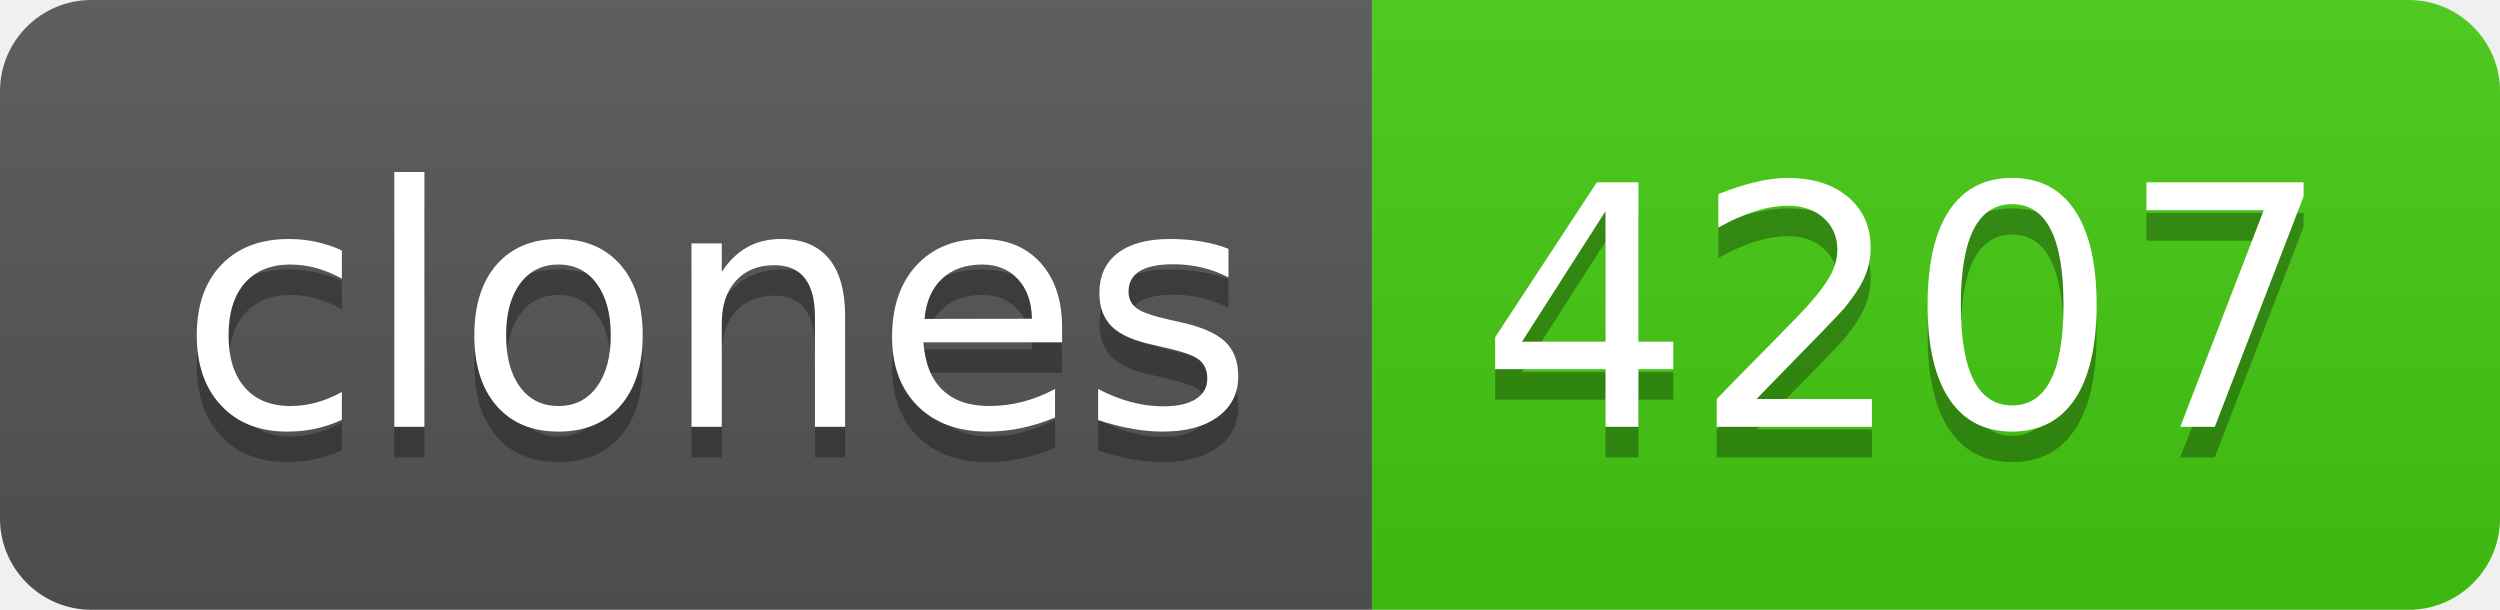
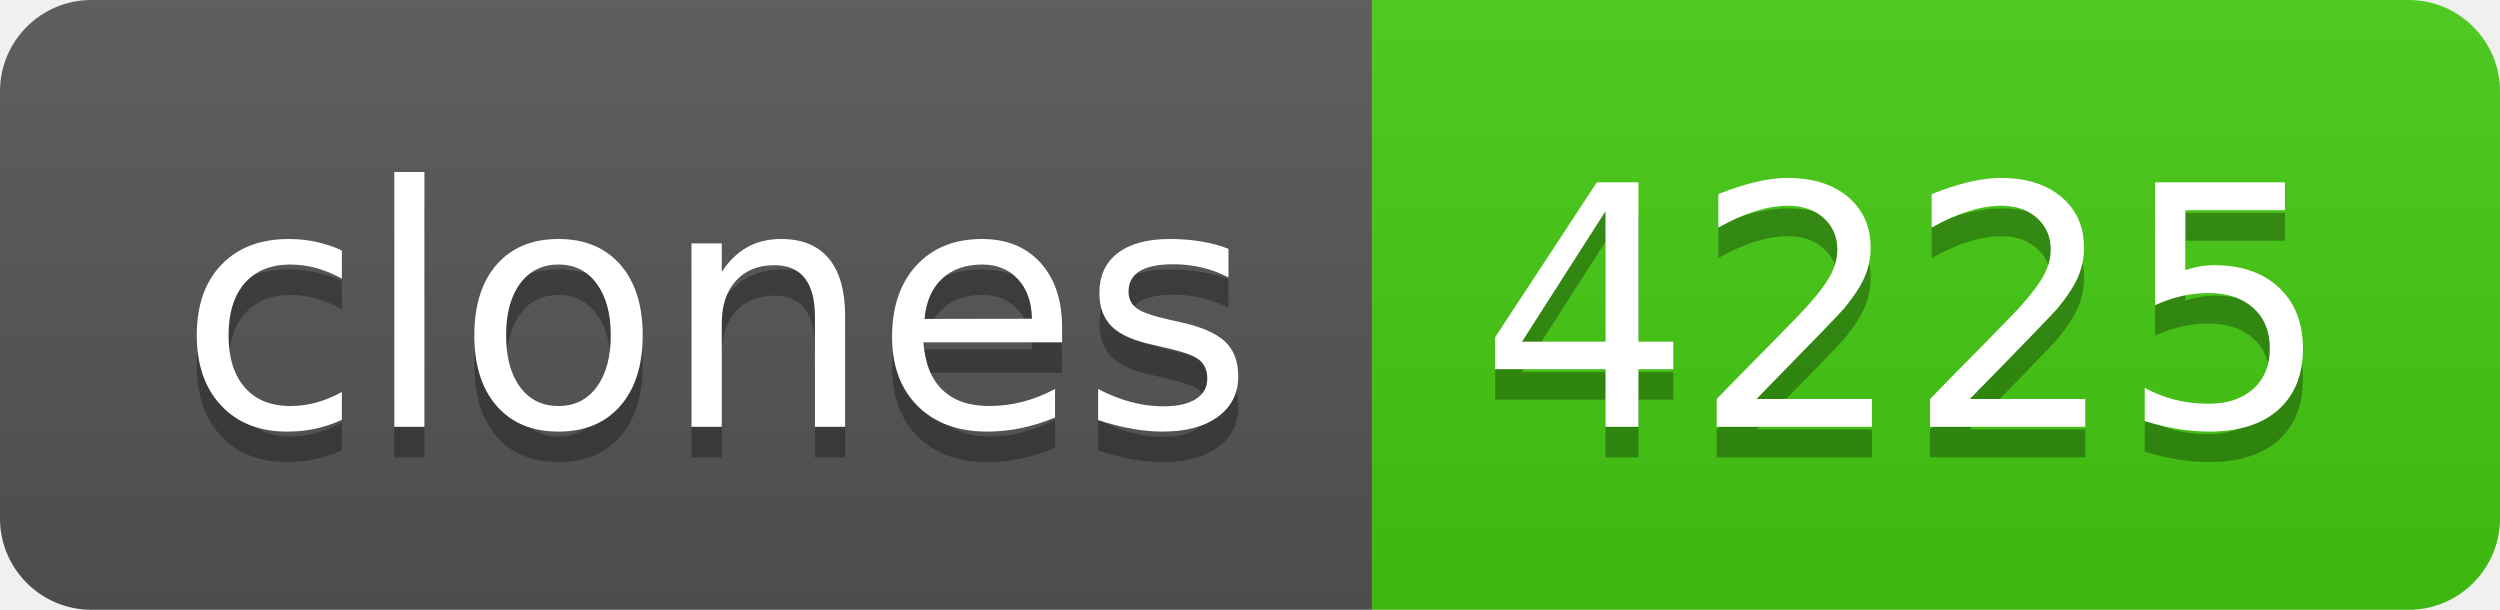
- <svg xmlns="http://www.w3.org/2000/svg" width="82" height="20" role="img" aria-label="clones: 4207">
+ <svg xmlns="http://www.w3.org/2000/svg" width="82" height="20" role="img" aria-label="clones: 4225">
  <linearGradient id="s" x2="0" y2="100%">
    <stop offset="0" stop-color="#bbb" stop-opacity=".1" />
    <stop offset="1" stop-opacity=".1" />
  </linearGradient>
  <clipPath id="r">
    <rect width="82" height="20" rx="3" fill="#fff" />
  </clipPath>
  <g clip-path="url(#r)">
    <rect width="45" height="20" fill="#555" />
    <rect x="45" width="37" height="20" fill="#4c1" />
    <rect width="82" height="20" fill="url(#s)" />
  </g>
  <g fill="#fff" text-anchor="middle" font-family="Verdana,Geneva,DejaVu Sans,sans-serif" text-rendering="geometricPrecision" font-size="110">
    <text aria-hidden="true" x="235" y="150" fill="#010101" fill-opacity=".3" transform="scale(.1)" textLength="350">clones</text>
    <text x="235" y="140" transform="scale(.1)" fill="#fff" textLength="350">clones</text>
-     <text aria-hidden="true" x="625" y="150" fill="#010101" fill-opacity=".3" transform="scale(.1)" textLength="270">4207</text>
-     <text x="625" y="140" transform="scale(.1)" fill="#fff" textLength="270">4207</text>
+     <text aria-hidden="true" x="625" y="150" fill="#010101" fill-opacity=".3" transform="scale(.1)" textLength="270">4225</text>
+     <text x="625" y="140" transform="scale(.1)" fill="#fff" textLength="270">4225</text>
  </g>
</svg>
